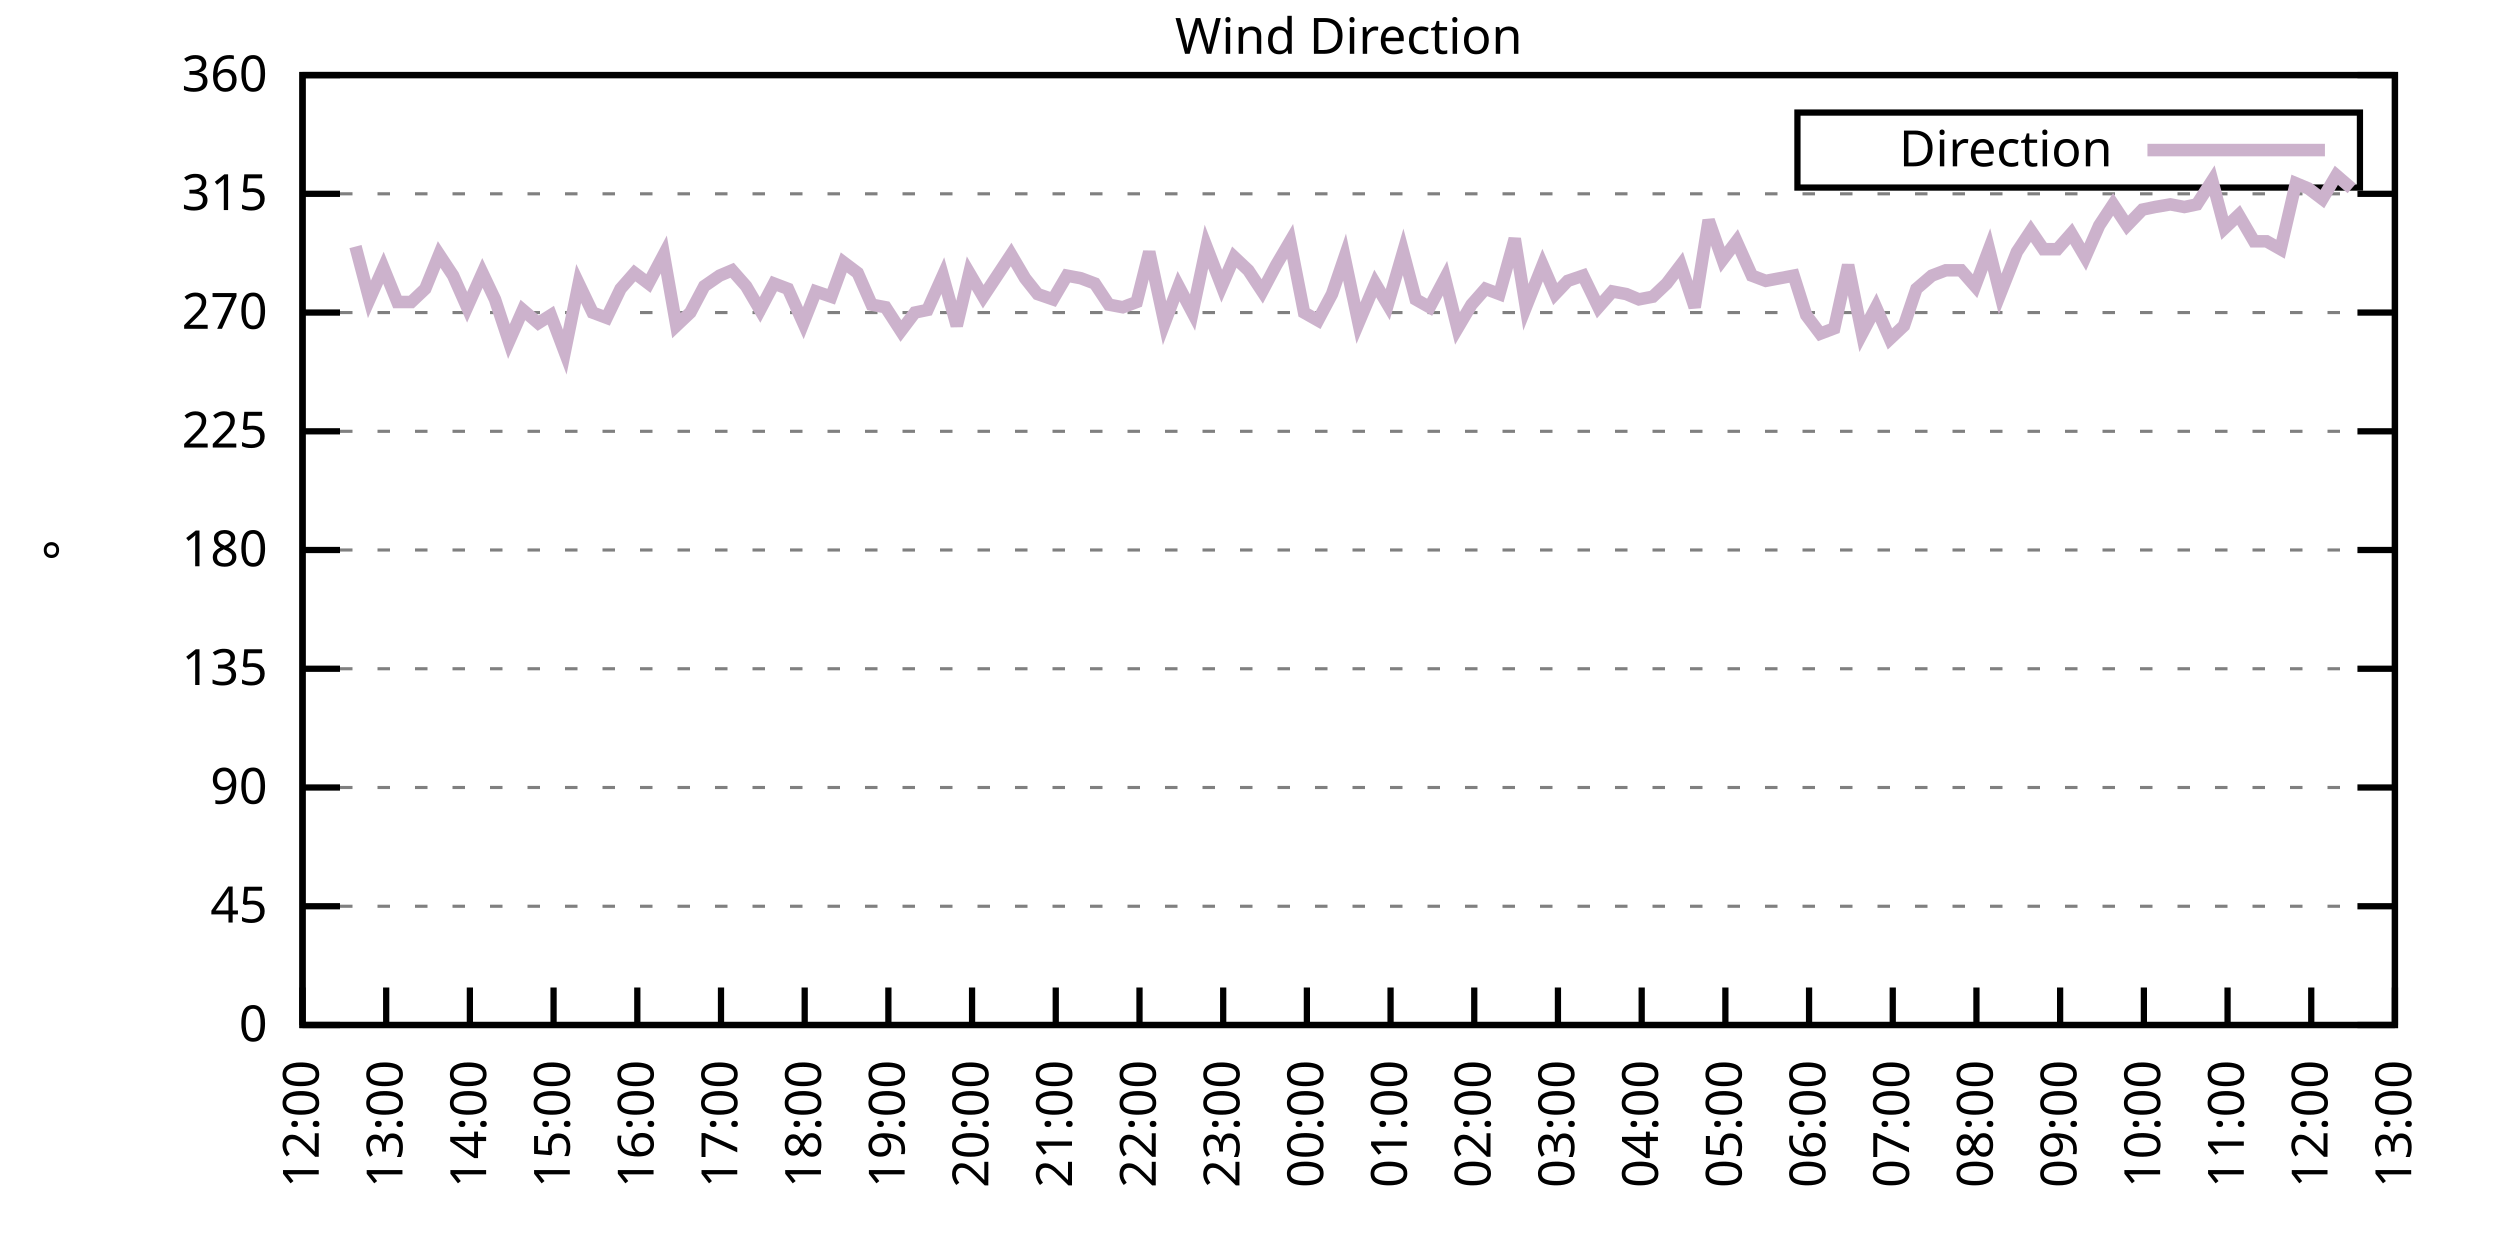
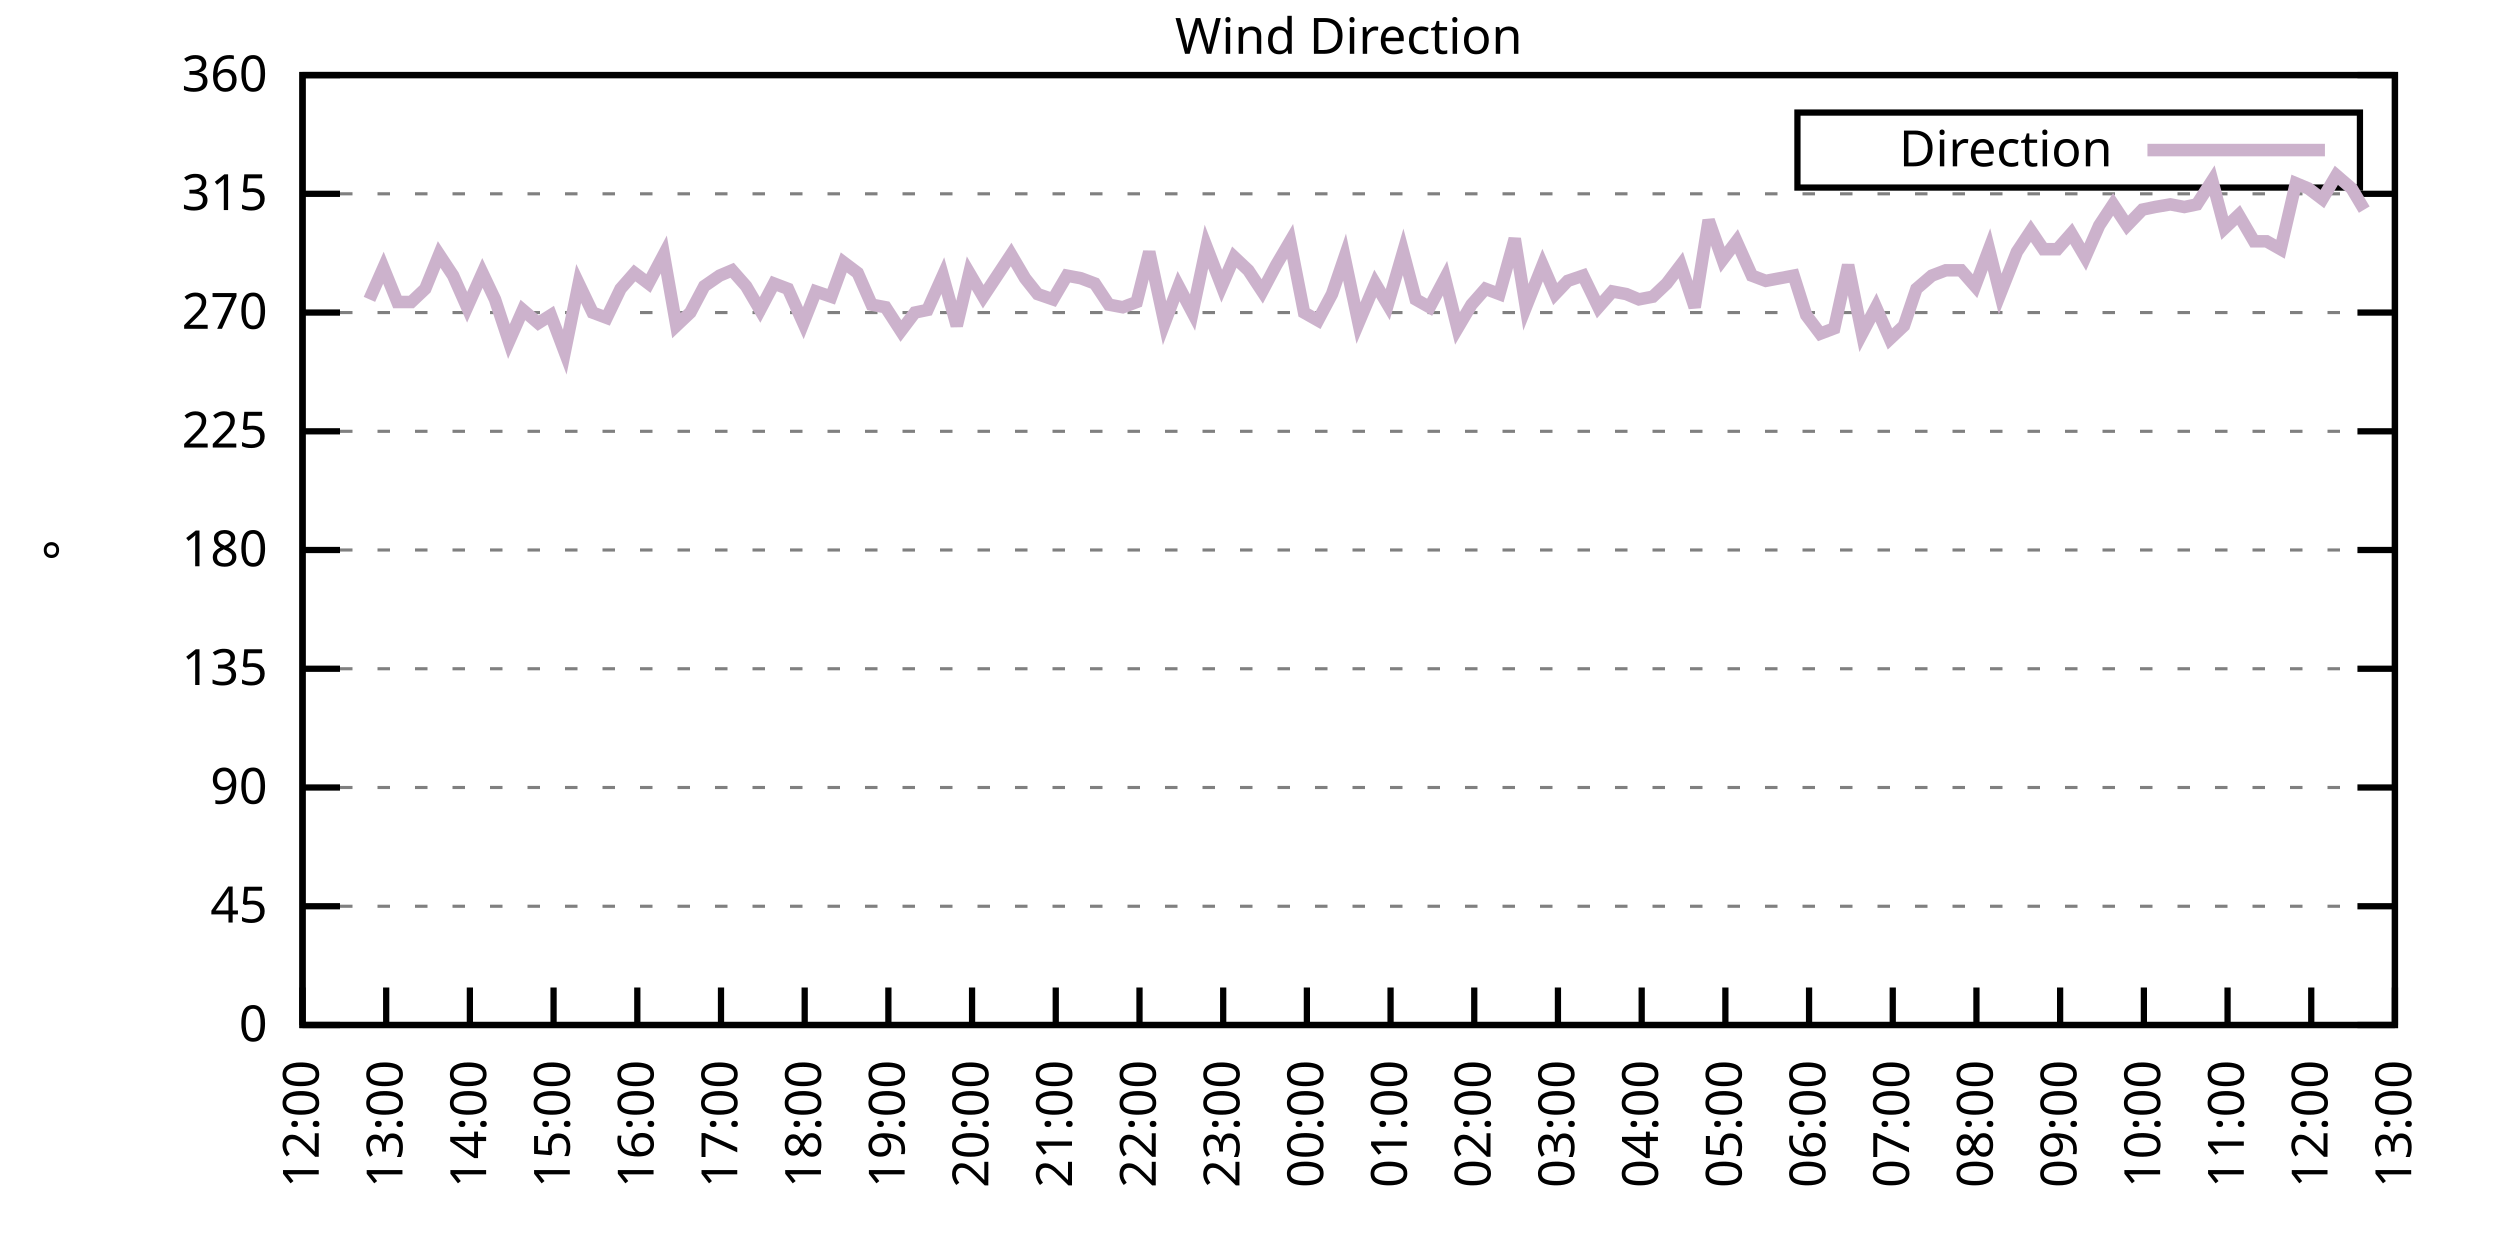
<svg xmlns="http://www.w3.org/2000/svg" xmlns:xlink="http://www.w3.org/1999/xlink" width="400" height="200" viewBox="0 0 400 200">
  <g id="gnuplot_canvas">
    <rect x="0" y="0" width="400" height="200" fill="none" />
    <defs>
      <circle id="gpDot" r="0.5" stroke-width="0.5" stroke="currentColor" />
      <path id="gpPt0" stroke-width="0.333" stroke="currentColor" d="M-1,0 h2 M0,-1 v2" />
      <path id="gpPt1" stroke-width="0.333" stroke="currentColor" d="M-1,-1 L1,1 M1,-1 L-1,1" />
      <path id="gpPt2" stroke-width="0.333" stroke="currentColor" d="M-1,0 L1,0 M0,-1 L0,1 M-1,-1 L1,1 M-1,1 L1,-1" />
      <rect id="gpPt3" stroke-width="0.333" stroke="currentColor" x="-1" y="-1" width="2" height="2" />
      <rect id="gpPt4" stroke-width="0.333" stroke="currentColor" fill="currentColor" x="-1" y="-1" width="2" height="2" />
      <circle id="gpPt5" stroke-width="0.333" stroke="currentColor" cx="0" cy="0" r="1" />
      <use xlink:href="#gpPt5" id="gpPt6" fill="currentColor" stroke="none" />
      <path id="gpPt7" stroke-width="0.333" stroke="currentColor" d="M0,-1.33 L-1.33,0.67 L1.33,0.67 z" />
      <use xlink:href="#gpPt7" id="gpPt8" fill="currentColor" stroke="none" />
      <use xlink:href="#gpPt7" id="gpPt9" stroke="currentColor" transform="rotate(180)" />
      <use xlink:href="#gpPt9" id="gpPt10" fill="currentColor" stroke="none" />
      <use xlink:href="#gpPt3" id="gpPt11" stroke="currentColor" transform="rotate(45)" />
      <use xlink:href="#gpPt11" id="gpPt12" fill="currentColor" stroke="none" />
      <path id="gpPt13" stroke-width="0.333" stroke="currentColor" d="M0,1.330 L1.265,0.411 L0.782,-1.067 L-0.782,-1.076 L-1.265,0.411 z" />
      <use xlink:href="#gpPt13" id="gpPt14" fill="currentColor" stroke="none" />
      <filter id="textbox" filterUnits="objectBoundingBox" x="0" y="0" height="1" width="1">
        <feFlood flood-color="white" flood-opacity="1" result="bgnd" />
        <feComposite in="SourceGraphic" in2="bgnd" operator="atop" />
      </filter>
      <filter id="greybox" filterUnits="objectBoundingBox" x="0" y="0" height="1" width="1">
        <feFlood flood-color="lightgrey" flood-opacity="1" result="grey" />
        <feComposite in="SourceGraphic" in2="grey" operator="atop" />
      </filter>
    </defs>
    <g fill="none" color="white" stroke="currentColor" stroke-width="1.00" stroke-linecap="butt" stroke-linejoin="miter">
</g>
    <g fill="none" color="black" stroke="currentColor" stroke-width="1.00" stroke-linecap="butt" stroke-linejoin="miter">
      <g stroke="none" shape-rendering="crispEdges">
        <polygon fill="rgb(255, 255, 255)" points="48.40,164.00 383.18,164.00 383.18,12.02 48.40,12.02 " />
      </g>
    </g>
    <g fill="none" color="black" stroke="currentColor" stroke-width="1.00" stroke-linecap="butt" stroke-linejoin="miter">
</g>
    <g fill="none" color="black" stroke="black" stroke-width="0.50" stroke-linecap="butt" stroke-linejoin="miter">
</g>
    <g fill="none" color="gray" stroke="currentColor" stroke-width="0.50" stroke-linecap="butt" stroke-linejoin="miter">
      <path stroke="gray" stroke-dasharray="2,4" class="gridline" d="M48.40,164.00 L383.19,164.00  " />
    </g>
    <g fill="none" color="gray" stroke="gray" stroke-width="1.00" stroke-linecap="butt" stroke-linejoin="miter">
</g>
    <g fill="none" color="black" stroke="currentColor" stroke-width="1.00" stroke-linecap="butt" stroke-linejoin="miter">
      <path stroke="black" d="M48.40,164.00 L54.40,164.00 M383.19,164.00 L377.19,164.00  " />
      <g transform="translate(42.80,166.60)" stroke="none" fill="black" font-family="Sans" font-size="8.00" text-anchor="end">
        <text>
          <tspan font-family="Sans"> 0</tspan>
        </text>
      </g>
    </g>
    <g fill="none" color="black" stroke="currentColor" stroke-width="1.00" stroke-linecap="butt" stroke-linejoin="miter">
</g>
    <g fill="none" color="black" stroke="black" stroke-width="0.50" stroke-linecap="butt" stroke-linejoin="miter">
</g>
    <g fill="none" color="gray" stroke="currentColor" stroke-width="0.50" stroke-linecap="butt" stroke-linejoin="miter">
      <path stroke="gray" stroke-dasharray="2,4" class="gridline" d="M48.40,145.00 L383.19,145.00  " />
    </g>
    <g fill="none" color="gray" stroke="gray" stroke-width="1.00" stroke-linecap="butt" stroke-linejoin="miter">
</g>
    <g fill="none" color="black" stroke="currentColor" stroke-width="1.00" stroke-linecap="butt" stroke-linejoin="miter">
      <path stroke="black" d="M48.40,145.00 L54.40,145.00 M383.19,145.00 L377.19,145.00  " />
      <g transform="translate(42.80,147.60)" stroke="none" fill="black" font-family="Sans" font-size="8.00" text-anchor="end">
        <text>
          <tspan font-family="Sans"> 45</tspan>
        </text>
      </g>
    </g>
    <g fill="none" color="black" stroke="currentColor" stroke-width="1.00" stroke-linecap="butt" stroke-linejoin="miter">
</g>
    <g fill="none" color="black" stroke="black" stroke-width="0.50" stroke-linecap="butt" stroke-linejoin="miter">
</g>
    <g fill="none" color="gray" stroke="currentColor" stroke-width="0.50" stroke-linecap="butt" stroke-linejoin="miter">
      <path stroke="gray" stroke-dasharray="2,4" class="gridline" d="M48.40,126.00 L383.19,126.00  " />
    </g>
    <g fill="none" color="gray" stroke="gray" stroke-width="1.00" stroke-linecap="butt" stroke-linejoin="miter">
</g>
    <g fill="none" color="black" stroke="currentColor" stroke-width="1.00" stroke-linecap="butt" stroke-linejoin="miter">
      <path stroke="black" d="M48.40,126.00 L54.40,126.00 M383.19,126.00 L377.19,126.00  " />
      <g transform="translate(42.80,128.60)" stroke="none" fill="black" font-family="Sans" font-size="8.00" text-anchor="end">
        <text>
          <tspan font-family="Sans"> 90</tspan>
        </text>
      </g>
    </g>
    <g fill="none" color="black" stroke="currentColor" stroke-width="1.00" stroke-linecap="butt" stroke-linejoin="miter">
</g>
    <g fill="none" color="black" stroke="black" stroke-width="0.50" stroke-linecap="butt" stroke-linejoin="miter">
</g>
    <g fill="none" color="gray" stroke="currentColor" stroke-width="0.50" stroke-linecap="butt" stroke-linejoin="miter">
      <path stroke="gray" stroke-dasharray="2,4" class="gridline" d="M48.40,107.00 L383.19,107.00  " />
    </g>
    <g fill="none" color="gray" stroke="gray" stroke-width="1.00" stroke-linecap="butt" stroke-linejoin="miter">
</g>
    <g fill="none" color="black" stroke="currentColor" stroke-width="1.00" stroke-linecap="butt" stroke-linejoin="miter">
      <path stroke="black" d="M48.40,107.00 L54.40,107.00 M383.19,107.00 L377.19,107.00  " />
      <g transform="translate(42.80,109.60)" stroke="none" fill="black" font-family="Sans" font-size="8.00" text-anchor="end">
        <text>
          <tspan font-family="Sans"> 135</tspan>
        </text>
      </g>
    </g>
    <g fill="none" color="black" stroke="currentColor" stroke-width="1.00" stroke-linecap="butt" stroke-linejoin="miter">
</g>
    <g fill="none" color="black" stroke="black" stroke-width="0.50" stroke-linecap="butt" stroke-linejoin="miter">
</g>
    <g fill="none" color="gray" stroke="currentColor" stroke-width="0.50" stroke-linecap="butt" stroke-linejoin="miter">
      <path stroke="gray" stroke-dasharray="2,4" class="gridline" d="M48.40,88.00 L383.19,88.00  " />
    </g>
    <g fill="none" color="gray" stroke="gray" stroke-width="1.00" stroke-linecap="butt" stroke-linejoin="miter">
</g>
    <g fill="none" color="black" stroke="currentColor" stroke-width="1.00" stroke-linecap="butt" stroke-linejoin="miter">
      <path stroke="black" d="M48.40,88.00 L54.40,88.00 M383.19,88.00 L377.19,88.00  " />
      <g transform="translate(42.80,90.60)" stroke="none" fill="black" font-family="Sans" font-size="8.00" text-anchor="end">
        <text>
          <tspan font-family="Sans"> 180</tspan>
        </text>
      </g>
    </g>
    <g fill="none" color="black" stroke="currentColor" stroke-width="1.00" stroke-linecap="butt" stroke-linejoin="miter">
</g>
    <g fill="none" color="black" stroke="black" stroke-width="0.50" stroke-linecap="butt" stroke-linejoin="miter">
</g>
    <g fill="none" color="gray" stroke="currentColor" stroke-width="0.50" stroke-linecap="butt" stroke-linejoin="miter">
      <path stroke="gray" stroke-dasharray="2,4" class="gridline" d="M48.40,69.01 L383.19,69.01  " />
    </g>
    <g fill="none" color="gray" stroke="gray" stroke-width="1.00" stroke-linecap="butt" stroke-linejoin="miter">
</g>
    <g fill="none" color="black" stroke="currentColor" stroke-width="1.00" stroke-linecap="butt" stroke-linejoin="miter">
      <path stroke="black" d="M48.40,69.01 L54.40,69.01 M383.19,69.01 L377.19,69.01  " />
      <g transform="translate(42.80,71.61)" stroke="none" fill="black" font-family="Sans" font-size="8.00" text-anchor="end">
        <text>
          <tspan font-family="Sans"> 225</tspan>
        </text>
      </g>
    </g>
    <g fill="none" color="black" stroke="currentColor" stroke-width="1.00" stroke-linecap="butt" stroke-linejoin="miter">
</g>
    <g fill="none" color="black" stroke="black" stroke-width="0.50" stroke-linecap="butt" stroke-linejoin="miter">
</g>
    <g fill="none" color="gray" stroke="currentColor" stroke-width="0.50" stroke-linecap="butt" stroke-linejoin="miter">
      <path stroke="gray" stroke-dasharray="2,4" class="gridline" d="M48.40,50.01 L383.19,50.01  " />
    </g>
    <g fill="none" color="gray" stroke="gray" stroke-width="1.00" stroke-linecap="butt" stroke-linejoin="miter">
</g>
    <g fill="none" color="black" stroke="currentColor" stroke-width="1.00" stroke-linecap="butt" stroke-linejoin="miter">
      <path stroke="black" d="M48.40,50.01 L54.40,50.01 M383.19,50.01 L377.19,50.01  " />
      <g transform="translate(42.80,52.61)" stroke="none" fill="black" font-family="Sans" font-size="8.00" text-anchor="end">
        <text>
          <tspan font-family="Sans"> 270</tspan>
        </text>
      </g>
    </g>
    <g fill="none" color="black" stroke="currentColor" stroke-width="1.00" stroke-linecap="butt" stroke-linejoin="miter">
</g>
    <g fill="none" color="black" stroke="black" stroke-width="0.50" stroke-linecap="butt" stroke-linejoin="miter">
</g>
    <g fill="none" color="gray" stroke="currentColor" stroke-width="0.50" stroke-linecap="butt" stroke-linejoin="miter">
      <path stroke="gray" stroke-dasharray="2,4" class="gridline" d="M48.40,31.01 L383.19,31.01  " />
    </g>
    <g fill="none" color="gray" stroke="gray" stroke-width="1.00" stroke-linecap="butt" stroke-linejoin="miter">
</g>
    <g fill="none" color="black" stroke="currentColor" stroke-width="1.00" stroke-linecap="butt" stroke-linejoin="miter">
      <path stroke="black" d="M48.40,31.01 L54.40,31.01 M383.19,31.01 L377.19,31.01  " />
      <g transform="translate(42.80,33.61)" stroke="none" fill="black" font-family="Sans" font-size="8.00" text-anchor="end">
        <text>
          <tspan font-family="Sans"> 315</tspan>
        </text>
      </g>
    </g>
    <g fill="none" color="black" stroke="currentColor" stroke-width="1.00" stroke-linecap="butt" stroke-linejoin="miter">
</g>
    <g fill="none" color="black" stroke="black" stroke-width="0.50" stroke-linecap="butt" stroke-linejoin="miter">
</g>
    <g fill="none" color="gray" stroke="currentColor" stroke-width="0.50" stroke-linecap="butt" stroke-linejoin="miter">
      <path stroke="gray" stroke-dasharray="2,4" class="gridline" d="M48.40,12.01 L383.19,12.01  " />
    </g>
    <g fill="none" color="gray" stroke="gray" stroke-width="1.00" stroke-linecap="butt" stroke-linejoin="miter">
</g>
    <g fill="none" color="black" stroke="currentColor" stroke-width="1.00" stroke-linecap="butt" stroke-linejoin="miter">
      <path stroke="black" d="M48.40,12.01 L54.40,12.01 M383.19,12.01 L377.19,12.01  " />
      <g transform="translate(42.80,14.61)" stroke="none" fill="black" font-family="Sans" font-size="8.00" text-anchor="end">
        <text>
          <tspan font-family="Sans"> 360</tspan>
        </text>
      </g>
    </g>
    <g fill="none" color="black" stroke="currentColor" stroke-width="1.00" stroke-linecap="butt" stroke-linejoin="miter">
      <path stroke="black" d="M48.40,164.00 L48.40,158.00  " />
      <g transform="translate(51.00,169.60) rotate(270.00)" stroke="none" fill="black" font-family="Sans" font-size="8.00" text-anchor="end">
        <text>
          <tspan font-family="Sans">12:00</tspan>
        </text>
      </g>
    </g>
    <g fill="none" color="black" stroke="currentColor" stroke-width="1.00" stroke-linecap="butt" stroke-linejoin="miter">
      <path stroke="black" d="M61.79,164.00 L61.79,158.00  " />
      <g transform="translate(64.39,169.60) rotate(270.00)" stroke="none" fill="black" font-family="Sans" font-size="8.00" text-anchor="end">
        <text>
          <tspan font-family="Sans">13:00</tspan>
        </text>
      </g>
    </g>
    <g fill="none" color="black" stroke="currentColor" stroke-width="1.00" stroke-linecap="butt" stroke-linejoin="miter">
      <path stroke="black" d="M75.18,164.00 L75.18,158.00  " />
      <g transform="translate(77.78,169.60) rotate(270.00)" stroke="none" fill="black" font-family="Sans" font-size="8.00" text-anchor="end">
        <text>
          <tspan font-family="Sans">14:00</tspan>
        </text>
      </g>
    </g>
    <g fill="none" color="black" stroke="currentColor" stroke-width="1.00" stroke-linecap="butt" stroke-linejoin="miter">
      <path stroke="black" d="M88.57,164.00 L88.57,158.00  " />
      <g transform="translate(91.17,169.60) rotate(270.00)" stroke="none" fill="black" font-family="Sans" font-size="8.00" text-anchor="end">
        <text>
          <tspan font-family="Sans">15:00</tspan>
        </text>
      </g>
    </g>
    <g fill="none" color="black" stroke="currentColor" stroke-width="1.00" stroke-linecap="butt" stroke-linejoin="miter">
      <path stroke="black" d="M101.97,164.00 L101.97,158.00  " />
      <g transform="translate(104.57,169.60) rotate(270.00)" stroke="none" fill="black" font-family="Sans" font-size="8.00" text-anchor="end">
        <text>
          <tspan font-family="Sans">16:00</tspan>
        </text>
      </g>
    </g>
    <g fill="none" color="black" stroke="currentColor" stroke-width="1.00" stroke-linecap="butt" stroke-linejoin="miter">
      <path stroke="black" d="M115.36,164.00 L115.36,158.00  " />
      <g transform="translate(117.96,169.60) rotate(270.00)" stroke="none" fill="black" font-family="Sans" font-size="8.00" text-anchor="end">
        <text>
          <tspan font-family="Sans">17:00</tspan>
        </text>
      </g>
    </g>
    <g fill="none" color="black" stroke="currentColor" stroke-width="1.00" stroke-linecap="butt" stroke-linejoin="miter">
      <path stroke="black" d="M128.75,164.00 L128.75,158.00  " />
      <g transform="translate(131.35,169.60) rotate(270.00)" stroke="none" fill="black" font-family="Sans" font-size="8.00" text-anchor="end">
        <text>
          <tspan font-family="Sans">18:00</tspan>
        </text>
      </g>
    </g>
    <g fill="none" color="black" stroke="currentColor" stroke-width="1.00" stroke-linecap="butt" stroke-linejoin="miter">
      <path stroke="black" d="M142.14,164.00 L142.14,158.00  " />
      <g transform="translate(144.74,169.60) rotate(270.00)" stroke="none" fill="black" font-family="Sans" font-size="8.00" text-anchor="end">
        <text>
          <tspan font-family="Sans">19:00</tspan>
        </text>
      </g>
    </g>
    <g fill="none" color="black" stroke="currentColor" stroke-width="1.00" stroke-linecap="butt" stroke-linejoin="miter">
      <path stroke="black" d="M155.53,164.00 L155.53,158.00  " />
      <g transform="translate(158.13,169.60) rotate(270.00)" stroke="none" fill="black" font-family="Sans" font-size="8.00" text-anchor="end">
        <text>
          <tspan font-family="Sans">20:00</tspan>
        </text>
      </g>
    </g>
    <g fill="none" color="black" stroke="currentColor" stroke-width="1.00" stroke-linecap="butt" stroke-linejoin="miter">
      <path stroke="black" d="M168.92,164.00 L168.92,158.00  " />
      <g transform="translate(171.52,169.60) rotate(270.00)" stroke="none" fill="black" font-family="Sans" font-size="8.00" text-anchor="end">
        <text>
          <tspan font-family="Sans">21:00</tspan>
        </text>
      </g>
    </g>
    <g fill="none" color="black" stroke="currentColor" stroke-width="1.00" stroke-linecap="butt" stroke-linejoin="miter">
      <path stroke="black" d="M182.32,164.00 L182.32,158.00  " />
      <g transform="translate(184.92,169.60) rotate(270.00)" stroke="none" fill="black" font-family="Sans" font-size="8.00" text-anchor="end">
        <text>
          <tspan font-family="Sans">22:00</tspan>
        </text>
      </g>
    </g>
    <g fill="none" color="black" stroke="currentColor" stroke-width="1.00" stroke-linecap="butt" stroke-linejoin="miter">
      <path stroke="black" d="M195.71,164.00 L195.71,158.00  " />
      <g transform="translate(198.31,169.60) rotate(270.00)" stroke="none" fill="black" font-family="Sans" font-size="8.00" text-anchor="end">
        <text>
          <tspan font-family="Sans">23:00</tspan>
        </text>
      </g>
    </g>
    <g fill="none" color="black" stroke="currentColor" stroke-width="1.00" stroke-linecap="butt" stroke-linejoin="miter">
      <path stroke="black" d="M209.10,164.00 L209.10,158.00  " />
      <g transform="translate(211.70,169.60) rotate(270.00)" stroke="none" fill="black" font-family="Sans" font-size="8.00" text-anchor="end">
        <text>
          <tspan font-family="Sans">00:00</tspan>
        </text>
      </g>
    </g>
    <g fill="none" color="black" stroke="currentColor" stroke-width="1.00" stroke-linecap="butt" stroke-linejoin="miter">
      <path stroke="black" d="M222.49,164.00 L222.49,158.00  " />
      <g transform="translate(225.09,169.60) rotate(270.00)" stroke="none" fill="black" font-family="Sans" font-size="8.00" text-anchor="end">
        <text>
          <tspan font-family="Sans">01:00</tspan>
        </text>
      </g>
    </g>
    <g fill="none" color="black" stroke="currentColor" stroke-width="1.00" stroke-linecap="butt" stroke-linejoin="miter">
      <path stroke="black" d="M235.88,164.00 L235.88,158.00  " />
      <g transform="translate(238.48,169.60) rotate(270.00)" stroke="none" fill="black" font-family="Sans" font-size="8.00" text-anchor="end">
        <text>
          <tspan font-family="Sans">02:00</tspan>
        </text>
      </g>
    </g>
    <g fill="none" color="black" stroke="currentColor" stroke-width="1.00" stroke-linecap="butt" stroke-linejoin="miter">
      <path stroke="black" d="M249.27,164.00 L249.27,158.00  " />
      <g transform="translate(251.87,169.60) rotate(270.00)" stroke="none" fill="black" font-family="Sans" font-size="8.00" text-anchor="end">
        <text>
          <tspan font-family="Sans">03:00</tspan>
        </text>
      </g>
    </g>
    <g fill="none" color="black" stroke="currentColor" stroke-width="1.00" stroke-linecap="butt" stroke-linejoin="miter">
      <path stroke="black" d="M262.67,164.00 L262.67,158.00  " />
      <g transform="translate(265.27,169.60) rotate(270.00)" stroke="none" fill="black" font-family="Sans" font-size="8.00" text-anchor="end">
        <text>
          <tspan font-family="Sans">04:00</tspan>
        </text>
      </g>
    </g>
    <g fill="none" color="black" stroke="currentColor" stroke-width="1.00" stroke-linecap="butt" stroke-linejoin="miter">
      <path stroke="black" d="M276.06,164.00 L276.06,158.00  " />
      <g transform="translate(278.66,169.60) rotate(270.00)" stroke="none" fill="black" font-family="Sans" font-size="8.00" text-anchor="end">
        <text>
          <tspan font-family="Sans">05:00</tspan>
        </text>
      </g>
    </g>
    <g fill="none" color="black" stroke="currentColor" stroke-width="1.00" stroke-linecap="butt" stroke-linejoin="miter">
      <path stroke="black" d="M289.45,164.00 L289.45,158.00  " />
      <g transform="translate(292.05,169.60) rotate(270.00)" stroke="none" fill="black" font-family="Sans" font-size="8.00" text-anchor="end">
        <text>
          <tspan font-family="Sans">06:00</tspan>
        </text>
      </g>
    </g>
    <g fill="none" color="black" stroke="currentColor" stroke-width="1.00" stroke-linecap="butt" stroke-linejoin="miter">
      <path stroke="black" d="M302.84,164.00 L302.84,158.00  " />
      <g transform="translate(305.44,169.60) rotate(270.00)" stroke="none" fill="black" font-family="Sans" font-size="8.00" text-anchor="end">
        <text>
          <tspan font-family="Sans">07:00</tspan>
        </text>
      </g>
    </g>
    <g fill="none" color="black" stroke="currentColor" stroke-width="1.00" stroke-linecap="butt" stroke-linejoin="miter">
      <path stroke="black" d="M316.23,164.00 L316.23,158.00  " />
      <g transform="translate(318.83,169.60) rotate(270.00)" stroke="none" fill="black" font-family="Sans" font-size="8.00" text-anchor="end">
        <text>
          <tspan font-family="Sans">08:00</tspan>
        </text>
      </g>
    </g>
    <g fill="none" color="black" stroke="currentColor" stroke-width="1.00" stroke-linecap="butt" stroke-linejoin="miter">
      <path stroke="black" d="M329.62,164.00 L329.62,158.00  " />
      <g transform="translate(332.22,169.60) rotate(270.00)" stroke="none" fill="black" font-family="Sans" font-size="8.00" text-anchor="end">
        <text>
          <tspan font-family="Sans">09:00</tspan>
        </text>
      </g>
    </g>
    <g fill="none" color="black" stroke="currentColor" stroke-width="1.00" stroke-linecap="butt" stroke-linejoin="miter">
      <path stroke="black" d="M343.02,164.00 L343.02,158.00  " />
      <g transform="translate(345.62,169.60) rotate(270.00)" stroke="none" fill="black" font-family="Sans" font-size="8.00" text-anchor="end">
        <text>
          <tspan font-family="Sans">10:00</tspan>
        </text>
      </g>
    </g>
    <g fill="none" color="black" stroke="currentColor" stroke-width="1.00" stroke-linecap="butt" stroke-linejoin="miter">
      <path stroke="black" d="M356.41,164.00 L356.41,158.00  " />
      <g transform="translate(359.01,169.60) rotate(270.00)" stroke="none" fill="black" font-family="Sans" font-size="8.00" text-anchor="end">
        <text>
          <tspan font-family="Sans">11:00</tspan>
        </text>
      </g>
    </g>
    <g fill="none" color="black" stroke="currentColor" stroke-width="1.00" stroke-linecap="butt" stroke-linejoin="miter">
      <path stroke="black" d="M369.80,164.00 L369.80,158.00  " />
      <g transform="translate(372.40,169.60) rotate(270.00)" stroke="none" fill="black" font-family="Sans" font-size="8.00" text-anchor="end">
        <text>
          <tspan font-family="Sans">12:00</tspan>
        </text>
      </g>
    </g>
    <g fill="none" color="black" stroke="currentColor" stroke-width="1.00" stroke-linecap="butt" stroke-linejoin="miter">
      <path stroke="black" d="M383.19,164.00 L383.19,158.00  " />
      <g transform="translate(385.79,169.60) rotate(270.00)" stroke="none" fill="black" font-family="Sans" font-size="8.00" text-anchor="end">
        <text>
          <tspan font-family="Sans">13:00</tspan>
        </text>
      </g>
    </g>
    <g fill="none" color="black" stroke="currentColor" stroke-width="1.00" stroke-linecap="butt" stroke-linejoin="miter">
</g>
    <g fill="none" color="black" stroke="currentColor" stroke-width="1.00" stroke-linecap="butt" stroke-linejoin="miter">
      <path stroke="black" d="M48.40,12.01 L48.40,164.00 L383.19,164.00 L383.19,12.01 L48.40,12.01 Z  " />
    </g>
    <g fill="none" color="black" stroke="currentColor" stroke-width="1.00" stroke-linecap="butt" stroke-linejoin="miter">
</g>
    <g fill="none" color="black" stroke="currentColor" stroke-width="1.00" stroke-linecap="butt" stroke-linejoin="miter">
      <path stroke="black" d="M287.59,30.01 L287.59,18.01 L377.59,18.01 L377.59,30.01 L287.59,30.01 Z  " />
    </g>
    <g id="Wind_direction_plot_1">
      <g fill="none" color="white" stroke="black" stroke-width="2.00" stroke-linecap="butt" stroke-linejoin="miter">
</g>
      <g fill="none" color="black" stroke="currentColor" stroke-width="2.00" stroke-linecap="butt" stroke-linejoin="miter">
        <g transform="translate(337.99,26.61)" stroke="none" fill="black" font-family="Sans" font-size="8.00" text-anchor="end">
          <text>
            <tspan font-family="Sans">Direction</tspan>
          </text>
        </g>
      </g>
      <g fill="none" color="black" stroke="currentColor" stroke-width="2.00" stroke-linecap="butt" stroke-linejoin="miter">
-         <path stroke="rgb(204, 178, 204)" d="M343.59,24.01 L371.99,24.01 M56.88,39.45 L59.11,47.90 L61.35,42.83 L63.58,48.32 L65.81,48.32 L68.04,46.21   L70.27,40.72 L72.50,44.10 L74.74,49.16 L77.19,43.67 L79.20,47.90 L81.43,54.65 L83.66,49.59 L86.12,51.70   L88.13,50.43 L90.36,56.34 L92.59,45.36 L94.82,50.01 L97.06,50.85 L99.29,46.21 L101.52,43.67 L103.75,45.36   L106.21,40.72 L108.22,52.12 L110.45,50.01 L112.68,45.79 L115.13,44.10 L117.14,43.25 L119.38,45.79 L121.61,49.59   L123.84,45.36 L126.07,46.21 L128.53,51.70 L130.54,46.63 L132.99,47.47 L135.00,41.99 L137.23,43.67 L139.46,48.74   L141.69,49.16 L144.15,52.96 L146.38,50.01 L148.39,49.59 L150.85,44.10 L153.08,52.12 L155.09,43.67 L157.32,47.47   L159.55,44.10 L161.78,40.72 L164.01,44.52 L166.02,47.05 L168.48,47.90 L170.71,44.10 L172.94,44.52 L175.17,45.36   L177.41,48.74 L179.64,49.16 L181.87,48.32 L183.88,40.30 L186.33,51.70 L188.57,45.79 L190.80,50.01 L193.03,39.45   L195.48,45.79 L197.49,41.14 L199.73,43.25 L201.96,46.63 L204.19,42.41 L206.42,38.61 L208.65,50.01 L210.88,51.27   L213.12,47.05 L215.13,41.14 L217.36,51.70 L220.04,45.36 L222.04,48.74 L224.50,40.30 L226.51,47.90 L228.74,49.16   L231.20,44.52 L233.20,52.54 L235.44,48.74 L237.67,46.21 L239.90,47.05 L242.36,38.19 L244.14,49.16 L246.82,42.41   L248.83,47.05 L250.84,44.94 L253.29,44.10 L255.75,49.16 L257.98,46.63 L260.21,47.05 L262.22,47.90 L264.45,47.47   L266.68,45.36 L268.92,42.41 L271.15,49.16 L273.38,35.23 L275.61,41.56 L277.84,38.61 L280.30,44.10 L282.53,44.94   L286.99,44.10 L289.00,50.43 L291.23,53.39 L293.47,52.54 L295.70,42.41 L297.93,53.39 L300.16,49.16 L302.39,54.23   L304.63,52.12 L306.63,46.21 L309.09,44.10 L311.32,43.25 L313.78,43.25 L316.01,45.79 L318.24,39.87 L320.03,47.05   L322.70,40.30 L324.94,36.92 L326.95,39.87 L329.18,39.87 L331.41,37.34 L333.64,41.14 L335.87,36.08 L338.10,32.70   L340.34,36.08 L342.79,33.54 L344.80,33.12 L347.26,32.70 L349.49,33.12 L351.50,32.70 L353.95,28.90 L355.96,36.50   L358.19,34.39 L360.65,38.61 L362.66,38.61 L364.89,39.87 L367.34,29.32 L369.35,30.16 L371.58,31.85 L373.82,28.05   L376.27,30.16  " />
+         <path stroke="rgb(204, 178, 204)" d="M343.59,24.01 L371.99,24.01 M59.11,47.90 L61.35,42.83 L63.58,48.32 L65.81,48.32 L68.04,46.21 L70.27,40.72   L72.50,44.10 L74.74,49.16 L77.19,43.67 L79.20,47.90 L81.43,54.65 L83.66,49.59 L86.12,51.70 L88.13,50.43   L90.36,56.34 L92.59,45.36 L94.82,50.01 L97.06,50.85 L99.29,46.21 L101.52,43.67 L103.75,45.36 L106.21,40.72   L108.22,52.12 L110.45,50.01 L112.68,45.79 L115.13,44.10 L117.14,43.25 L119.38,45.79 L121.61,49.59 L123.84,45.36   L126.07,46.21 L128.53,51.70 L130.54,46.63 L132.99,47.47 L135.00,41.99 L137.23,43.67 L139.46,48.74 L141.69,49.16   L144.15,52.96 L146.38,50.01 L148.39,49.59 L150.85,44.10 L153.08,52.12 L155.09,43.67 L157.32,47.47 L159.55,44.10   L161.78,40.72 L164.01,44.52 L166.02,47.05 L168.48,47.90 L170.71,44.10 L172.94,44.52 L175.17,45.36 L177.41,48.74   L179.64,49.16 L181.87,48.32 L183.88,40.30 L186.33,51.70 L188.57,45.79 L190.80,50.01 L193.03,39.45 L195.48,45.79   L197.49,41.14 L199.73,43.25 L201.96,46.63 L204.19,42.41 L206.42,38.61 L208.65,50.01 L210.88,51.27 L213.12,47.05   L215.13,41.14 L217.36,51.70 L220.04,45.36 L222.04,48.74 L224.50,40.30 L226.51,47.90 L228.74,49.16 L231.20,44.52   L233.20,52.54 L235.44,48.74 L237.67,46.21 L239.90,47.05 L242.36,38.19 L244.14,49.16 L246.82,42.41 L248.83,47.05   L250.84,44.94 L253.29,44.10 L255.75,49.16 L257.98,46.63 L260.21,47.05 L262.22,47.90 L264.45,47.47 L266.68,45.36   L268.92,42.41 L271.15,49.16 L273.38,35.23 L275.61,41.56 L277.84,38.61 L280.30,44.10 L282.53,44.94 L286.99,44.10   L289.00,50.43 L291.23,53.39 L293.47,52.54 L295.70,42.41 L297.93,53.39 L300.16,49.16 L302.39,54.23 L304.63,52.12   L306.63,46.21 L309.09,44.10 L311.32,43.25 L313.78,43.25 L316.01,45.79 L318.24,39.87 L320.03,47.05 L322.70,40.30   L324.94,36.92 L326.95,39.87 L329.18,39.87 L331.41,37.34 L333.64,41.14 L335.87,36.08 L338.10,32.70 L340.34,36.08   L342.79,33.54 L344.80,33.12 L347.26,32.70 L349.49,33.12 L351.50,32.70 L353.95,28.90 L355.96,36.50 L358.19,34.39   L360.65,38.61 L362.66,38.61 L364.89,39.87 L367.34,29.32 L369.35,30.16 L371.58,31.85 L373.82,28.05 L376.27,30.16   L378.28,33.54  " />
      </g>
    </g>
    <g fill="none" color="black" stroke="currentColor" stroke-width="2.00" stroke-linecap="butt" stroke-linejoin="miter">
</g>
    <g fill="none" color="black" stroke="black" stroke-width="1.00" stroke-linecap="butt" stroke-linejoin="miter">
</g>
    <g fill="none" color="black" stroke="currentColor" stroke-width="1.00" stroke-linecap="butt" stroke-linejoin="miter">
      <path stroke="black" d="M48.40,12.01 L48.40,164.00 L383.19,164.00 L383.19,12.01 L48.40,12.01 Z  " />
      <g transform="translate(12.80,88.01) rotate(270.00)" stroke="none" fill="black" font-family="Sans" font-size="8.00" text-anchor="middle">
        <text>
          <tspan font-family="Sans">°</tspan>
        </text>
      </g>
    </g>
    <g fill="none" color="black" stroke="currentColor" stroke-width="1.00" stroke-linecap="butt" stroke-linejoin="miter">
</g>
    <g fill="none" color="black" stroke="currentColor" stroke-width="1.00" stroke-linecap="butt" stroke-linejoin="miter">
      <g transform="translate(215.79,8.61)" stroke="none" fill="black" font-family="Sans" font-size="8.00" text-anchor="middle">
        <text>
          <tspan font-family="Sans">Wind Direction</tspan>
        </text>
      </g>
    </g>
    <g fill="none" color="black" stroke="currentColor" stroke-width="1.00" stroke-linecap="butt" stroke-linejoin="miter">
</g>
  </g>
</svg>
